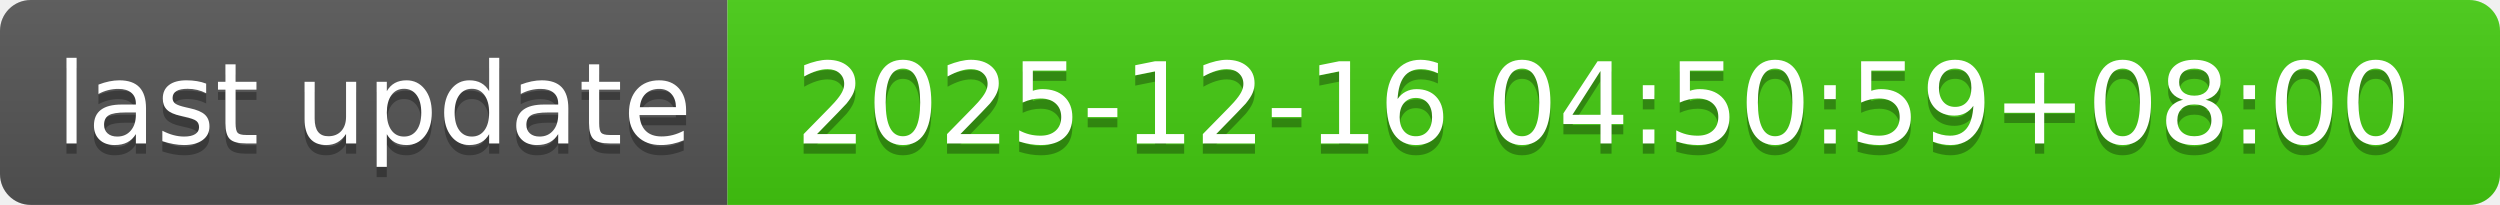
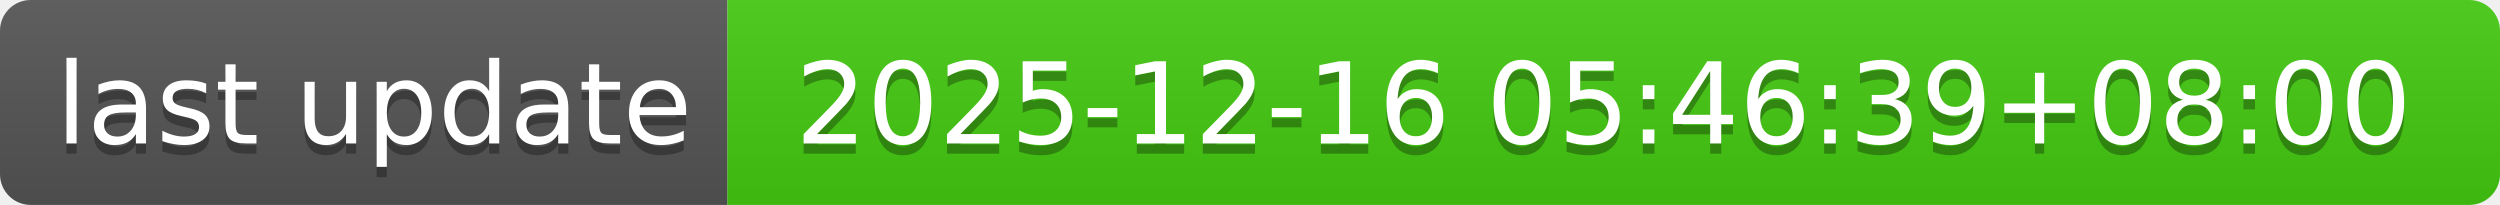
- <svg xmlns="http://www.w3.org/2000/svg" width="244" height="20" role="img" aria-label="last update: 2025-12-16 04:50:59+08:00">
+ <svg xmlns="http://www.w3.org/2000/svg" width="244" height="20" role="img" aria-label="last update: 2025-12-16 05:46:39+08:00">
  <linearGradient id="s" x2="0" y2="100%">
    <stop offset="0" stop-color="#bbb" stop-opacity=".1" />
    <stop offset="1" stop-opacity=".1" />
  </linearGradient>
  <clipPath id="r">
    <rect width="244" height="20" rx="3" fill="#fff" />
  </clipPath>
  <g clip-path="url(#r)">
    <rect width="71" height="20" fill="#555" />
    <rect x="71" width="173" height="20" fill="#4c1" />
    <rect width="244" height="20" fill="url(#s)" />
  </g>
  <g fill="#fff" text-anchor="middle" font-family="Verdana,Geneva,DejaVu Sans,sans-serif" text-rendering="geometricPrecision" font-size="110">
    <text aria-hidden="true" x="365" y="150" fill="#010101" fill-opacity=".3" transform="scale(.1)" textLength="610">last update</text>
    <text x="365" y="140" transform="scale(.1)" fill="#fff" textLength="610">last update</text>
-     <text aria-hidden="true" x="1565" y="150" fill="#010101" fill-opacity=".3" transform="scale(.1)" textLength="1630">2025-12-16 04:50:59+08:00</text>
-     <text x="1565" y="140" transform="scale(.1)" fill="#fff" textLength="1630">2025-12-16 04:50:59+08:00</text>
+     <text aria-hidden="true" x="1565" y="150" fill="#010101" fill-opacity=".3" transform="scale(.1)" textLength="1630">2025-12-16 05:46:39+08:00</text>
+     <text x="1565" y="140" transform="scale(.1)" fill="#fff" textLength="1630">2025-12-16 05:46:39+08:00</text>
  </g>
</svg>
